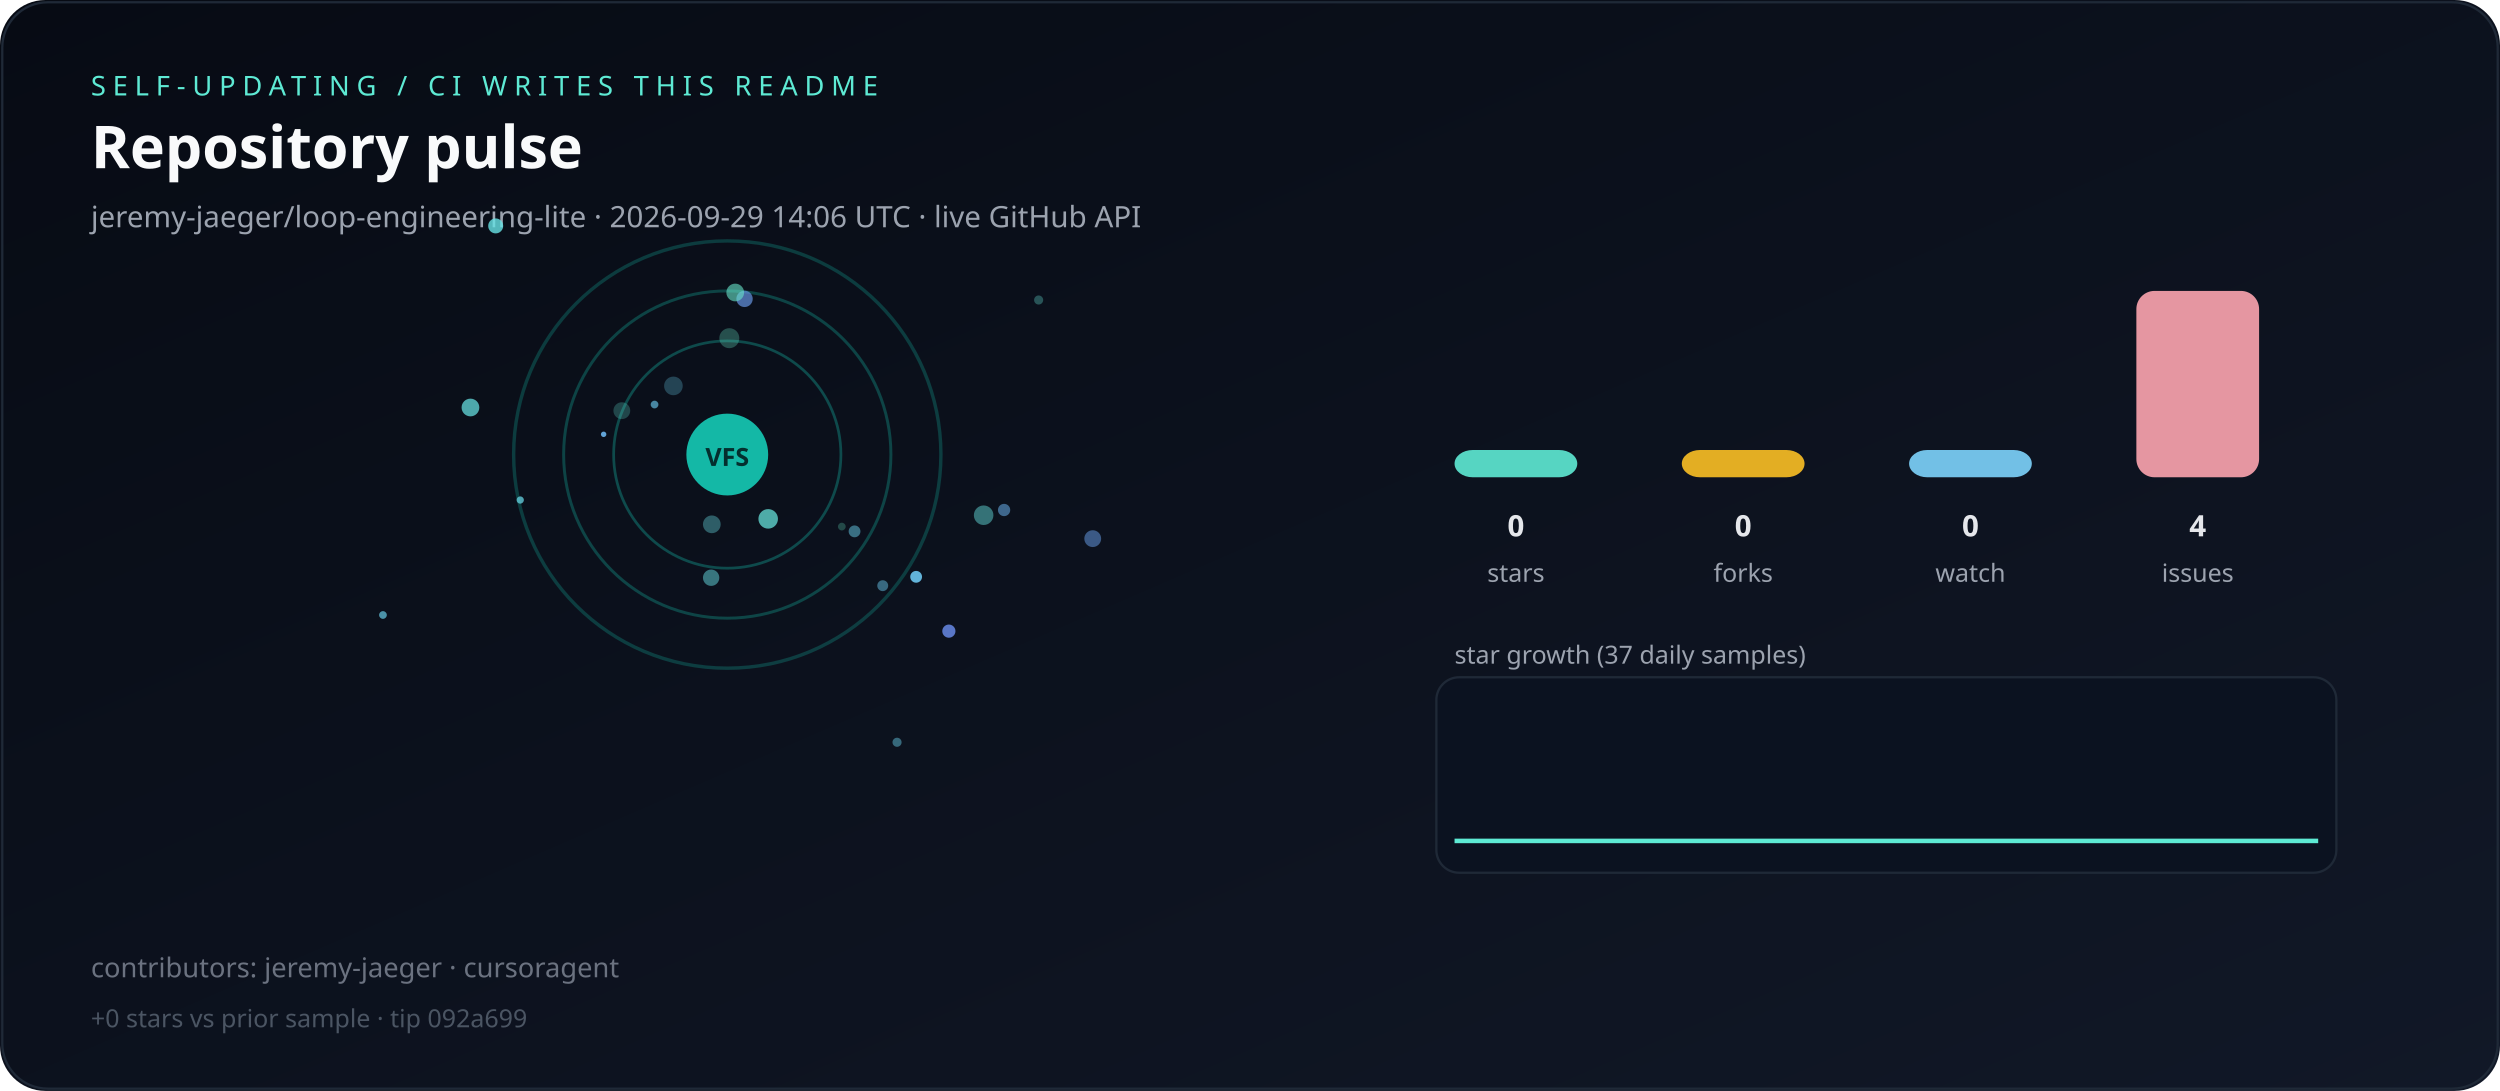
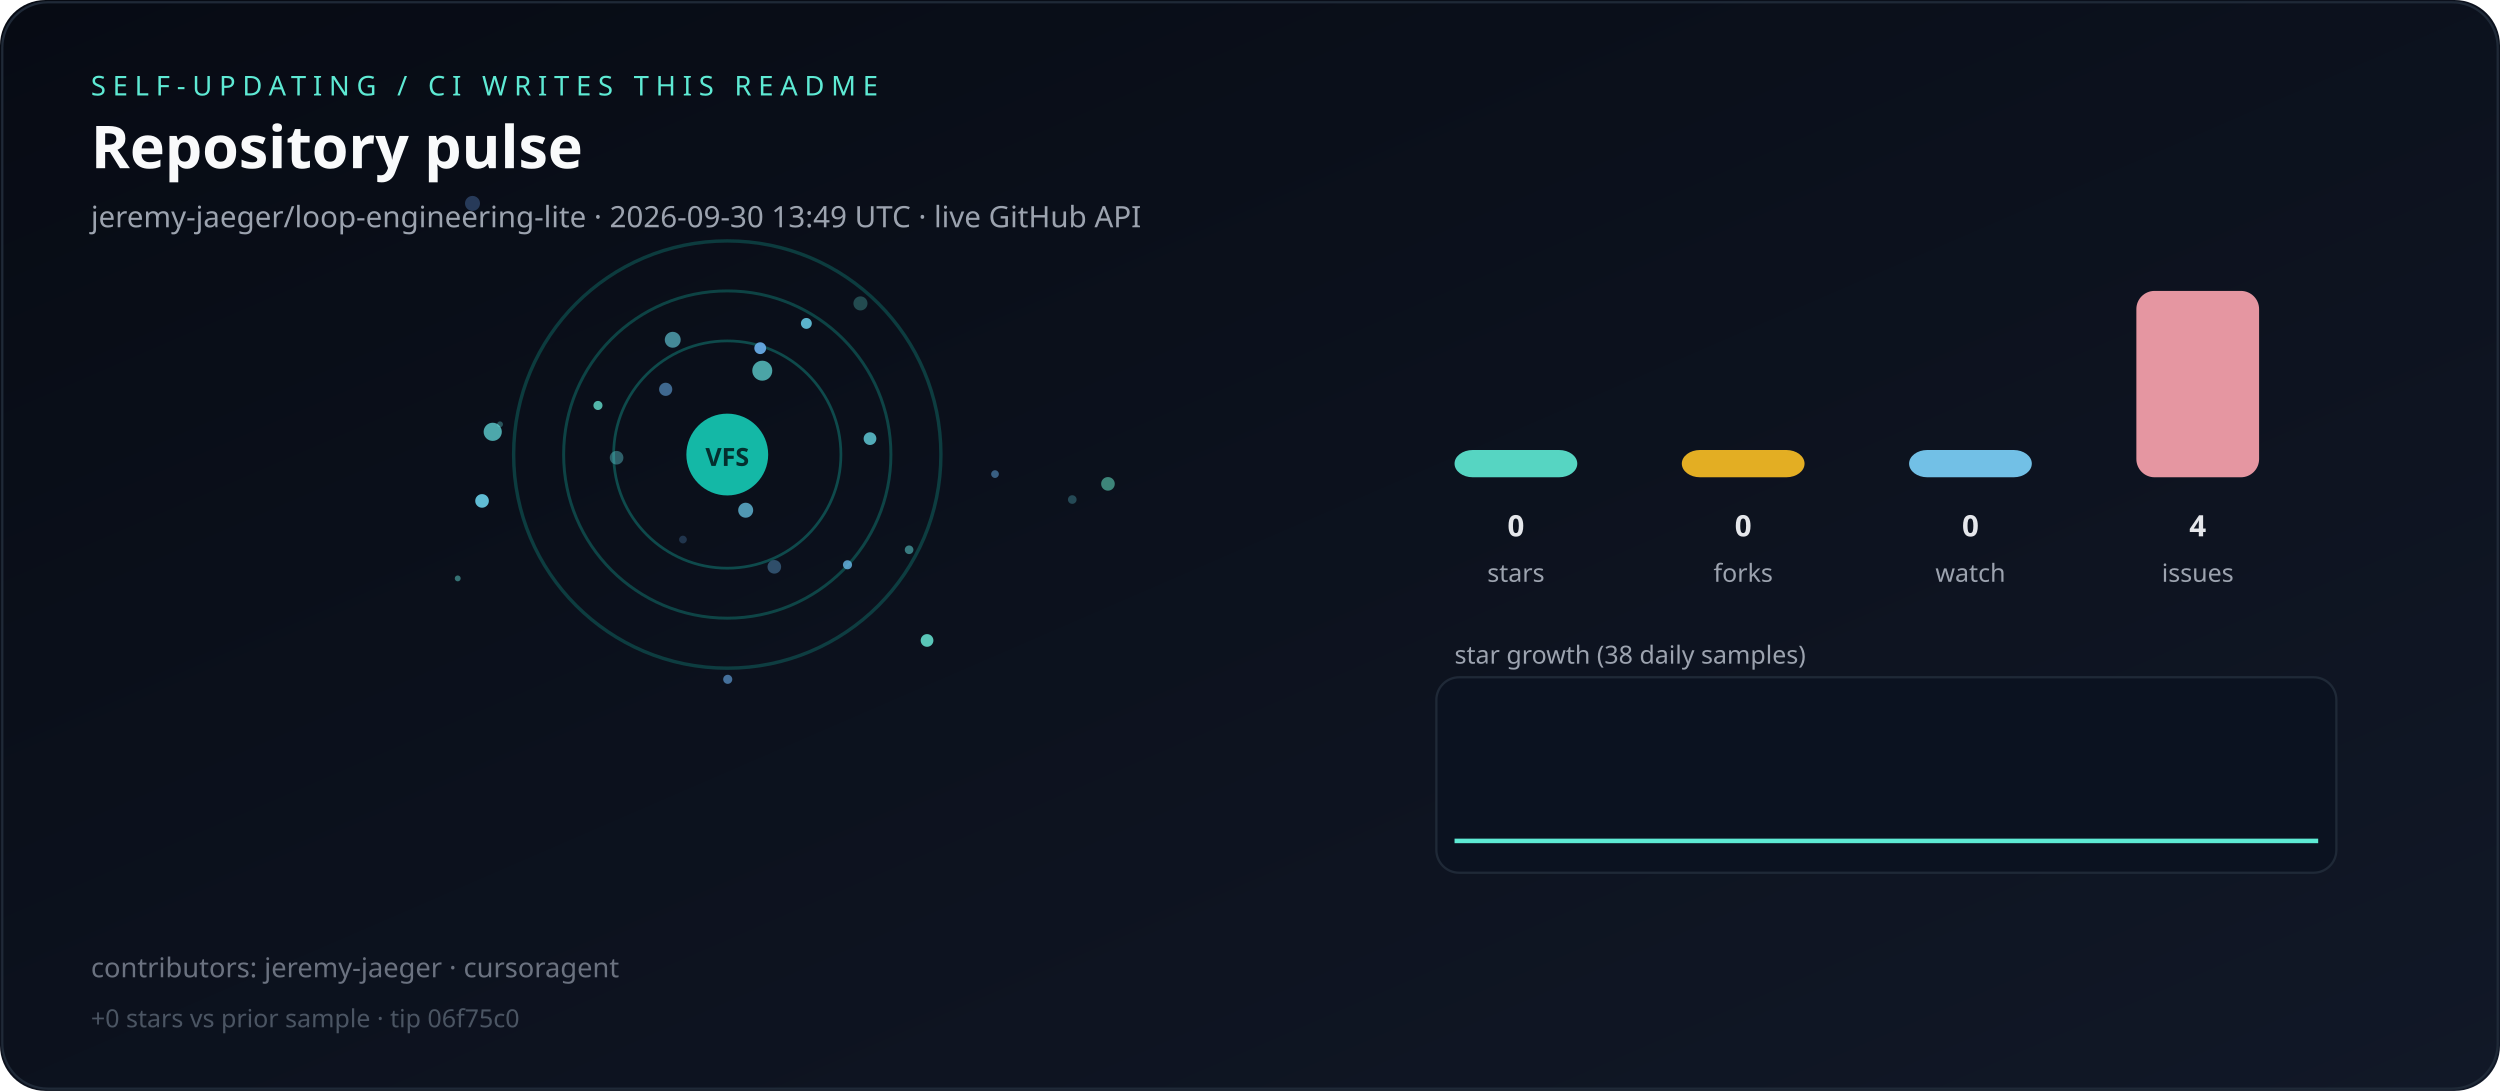
<svg xmlns="http://www.w3.org/2000/svg" viewBox="0 0 1100 480" role="img" aria-label="Live repository pulse">
  <defs>
    <linearGradient id="bg" x1="0" y1="0" x2="1" y2="1">
      <stop offset="0%" stop-color="#070b14" />
      <stop offset="100%" stop-color="#111827" />
    </linearGradient>
  </defs>
  <rect width="1100" height="480" rx="20" fill="url(#bg)" />
  <rect x="1" y="1" width="1098" height="478" rx="20" fill="none" stroke="#1f2937" />
  <text x="40" y="42" fill="#5eead4" font-family="ui-sans-serif,system-ui,sans-serif" font-size="12" letter-spacing="3">SELF-UPDATING / CI WRITES THIS README</text>
  <text x="40" y="74" fill="#f9fafb" font-family="ui-sans-serif,system-ui,sans-serif" font-size="26" font-weight="700">Repository pulse</text>
-   <text x="40" y="100" fill="#9ca3af" font-family="ui-sans-serif,system-ui,sans-serif" font-size="13">jeremy-jaeger/loop-engineering-lite · 2026-09-29 14:06 UTC · live GitHub API</text>
+   <text x="40" y="100" fill="#9ca3af" font-family="ui-sans-serif,system-ui,sans-serif" font-size="13">jeremy-jaeger/loop-engineering-lite · 2026-09-30 13:49 UTC · live GitHub API</text>
  <g>
    <circle cx="320" cy="200" r="50" fill="none" stroke="rgba(20,184,166,0.35)" stroke-width="1.2" />
    <circle cx="320" cy="200" r="72" fill="none" stroke="rgba(20,184,166,0.31)" stroke-width="1.3" />
    <circle cx="320" cy="200" r="94" fill="none" stroke="rgba(20,184,166,0.27)" stroke-width="1.5" />
  </g>
  <g>
-     <circle cx="388.4" cy="257.7" r="2.4" fill="hsla(197,70%,65%,0.50)" />
-     <circle cx="457.0" cy="132.0" r="2.0" fill="hsla(174,70%,65%,0.32)" />
-     <circle cx="320.9" cy="148.8" r="4.4" fill="hsla(166,70%,65%,0.30)" />
-     <circle cx="273.6" cy="180.7" r="3.7" fill="hsla(173,70%,65%,0.26)" />
-     <circle cx="327.6" cy="131.5" r="3.6" fill="hsla(218,70%,65%,0.69)" />
-     <circle cx="265.6" cy="191.1" r="1.2" fill="hsla(206,70%,65%,0.93)" />
-     <circle cx="218.1" cy="99.4" r="3.3" fill="hsla(181,70%,65%,0.80)" />
-     <circle cx="228.9" cy="220.0" r="1.6" fill="hsla(187,70%,65%,0.74)" />
-     <circle cx="432.8" cy="226.7" r="4.3" fill="hsla(179,70%,65%,0.46)" />
-     <circle cx="323.5" cy="128.7" r="3.9" fill="hsla(167,70%,65%,0.60)" />
-     <circle cx="168.5" cy="270.6" r="1.7" fill="hsla(193,70%,65%,0.70)" />
-     <circle cx="338.0" cy="228.3" r="4.3" fill="hsla(176,70%,65%,0.73)" />
-     <circle cx="403.1" cy="253.8" r="2.6" fill="hsla(199,70%,65%,0.94)" />
-     <circle cx="394.7" cy="326.6" r="2.0" fill="hsla(193,70%,65%,0.47)" />
-     <circle cx="207.0" cy="179.3" r="3.9" fill="hsla(180,70%,65%,0.72)" />
-     <circle cx="313.2" cy="230.7" r="3.9" fill="hsla(184,70%,65%,0.38)" />
-     <circle cx="480.8" cy="237.0" r="3.7" fill="hsla(214,70%,65%,0.52)" />
-     <circle cx="376.0" cy="233.8" r="2.6" fill="hsla(193,70%,65%,0.51)" />
-     <circle cx="441.8" cy="224.4" r="2.7" fill="hsla(207,70%,65%,0.56)" />
-     <circle cx="288.0" cy="178.0" r="1.7" fill="hsla(197,70%,65%,0.67)" />
-     <circle cx="417.5" cy="277.7" r="2.9" fill="hsla(225,70%,65%,0.85)" />
-     <circle cx="312.9" cy="254.2" r="3.6" fill="hsla(183,70%,65%,0.49)" />
-     <circle cx="370.4" cy="231.7" r="1.7" fill="hsla(164,70%,65%,0.27)" />
-     <circle cx="296.3" cy="169.8" r="4.1" fill="hsla(194,70%,65%,0.29)" />
+     <circle cx="407.9" cy="281.8" r="2.8" fill="hsla(171,70%,65%,0.86)" />
+     <circle cx="300.5" cy="237.4" r="1.7" fill="hsla(210,70%,65%,0.25)" />
+     <circle cx="471.8" cy="219.8" r="1.9" fill="hsla(186,70%,65%,0.29)" />
+     <circle cx="328.1" cy="224.5" r="3.3" fill="hsla(196,70%,65%,0.76)" />
+     <circle cx="335.4" cy="163.1" r="4.4" fill="hsla(179,70%,65%,0.70)" />
+     <circle cx="354.8" cy="142.3" r="2.4" fill="hsla(193,70%,65%,0.88)" />
+     <circle cx="212.1" cy="220.4" r="3.0" fill="hsla(192,70%,65%,0.92)" />
+     <circle cx="292.9" cy="171.3" r="2.9" fill="hsla(208,70%,65%,0.58)" />
+     <circle cx="487.5" cy="212.9" r="3.0" fill="hsla(165,70%,65%,0.55)" />
+     <circle cx="437.8" cy="208.6" r="1.7" fill="hsla(208,70%,65%,0.51)" />
+     <circle cx="263.1" cy="178.4" r="2.0" fill="hsla(171,70%,65%,0.78)" />
+     <circle cx="400.0" cy="241.9" r="1.9" fill="hsla(179,70%,65%,0.50)" />
+     <circle cx="207.9" cy="89.5" r="3.3" fill="hsla(216,70%,65%,0.32)" />
+     <circle cx="334.5" cy="153.2" r="2.6" fill="hsla(208,70%,65%,0.94)" />
+     <circle cx="296.0" cy="149.5" r="3.5" fill="hsla(188,70%,65%,0.62)" />
+     <circle cx="201.4" cy="254.5" r="1.3" fill="hsla(176,70%,65%,0.46)" />
+     <circle cx="382.8" cy="193.0" r="2.8" fill="hsla(187,70%,65%,0.78)" />
+     <circle cx="216.8" cy="190.0" r="4.0" fill="hsla(181,70%,65%,0.72)" />
+     <circle cx="372.9" cy="248.5" r="2.0" fill="hsla(202,70%,65%,0.82)" />
+     <circle cx="378.6" cy="133.5" r="3.1" fill="hsla(176,70%,65%,0.28)" />
+     <circle cx="340.7" cy="249.4" r="3.0" fill="hsla(206,70%,65%,0.39)" />
+     <circle cx="320.2" cy="298.9" r="2.0" fill="hsla(209,70%,65%,0.63)" />
+     <circle cx="271.3" cy="201.4" r="3.0" fill="hsla(183,70%,65%,0.39)" />
+     <circle cx="220.0" cy="186.7" r="1.3" fill="hsla(180,70%,65%,0.33)" />
  </g>
  <circle cx="320" cy="200" r="18" fill="#14b8a6" />
  <text x="320" y="205" text-anchor="middle" fill="#042f2e" font-family="ui-sans-serif,system-ui,sans-serif" font-size="11" font-weight="700">VFS</text>
  <rect x="640" y="198.0" width="54" height="12.0" rx="8" fill="#5eead4" opacity="0.9" />
  <text x="667" y="236" text-anchor="middle" fill="#e5e7eb" font-family="ui-sans-serif,system-ui,sans-serif" font-size="13" font-weight="700">0</text>
  <text x="667" y="256" text-anchor="middle" fill="#9ca3af" font-family="ui-sans-serif,system-ui,sans-serif" font-size="11">stars</text>
  <rect x="740" y="198.0" width="54" height="12.0" rx="8" fill="#fbbf24" opacity="0.9" />
  <text x="767" y="236" text-anchor="middle" fill="#e5e7eb" font-family="ui-sans-serif,system-ui,sans-serif" font-size="13" font-weight="700">0</text>
  <text x="767" y="256" text-anchor="middle" fill="#9ca3af" font-family="ui-sans-serif,system-ui,sans-serif" font-size="11">forks</text>
  <rect x="840" y="198.0" width="54" height="12.0" rx="8" fill="#7dd3fc" opacity="0.9" />
  <text x="867" y="236" text-anchor="middle" fill="#e5e7eb" font-family="ui-sans-serif,system-ui,sans-serif" font-size="13" font-weight="700">0</text>
  <text x="867" y="256" text-anchor="middle" fill="#9ca3af" font-family="ui-sans-serif,system-ui,sans-serif" font-size="11">watch</text>
  <rect x="940" y="128.0" width="54" height="82.0" rx="8" fill="#fda4af" opacity="0.9" />
  <text x="967" y="236" text-anchor="middle" fill="#e5e7eb" font-family="ui-sans-serif,system-ui,sans-serif" font-size="13" font-weight="700">4</text>
  <text x="967" y="256" text-anchor="middle" fill="#9ca3af" font-family="ui-sans-serif,system-ui,sans-serif" font-size="11">issues</text>
-   <text x="640" y="292" fill="#9ca3af" font-family="ui-sans-serif,system-ui,sans-serif" font-size="11">star growth (37 daily samples)</text>
+   <text x="640" y="292" fill="#9ca3af" font-family="ui-sans-serif,system-ui,sans-serif" font-size="11">star growth (38 daily samples)</text>
  <rect x="632" y="298" width="396" height="86" rx="10" fill="#0b1220" stroke="#1f2937" />
-   <polyline fill="none" stroke="#5eead4" stroke-width="2" points="640.0,370.0 650.6,370.0 661.1,370.0 671.7,370.0 682.2,370.0 692.8,370.0 703.3,370.0 713.9,370.0 724.4,370.0 735.0,370.0 745.6,370.0 756.1,370.0 766.7,370.0 777.2,370.0 787.8,370.0 798.3,370.0 808.9,370.0 819.4,370.0 830.0,370.0 840.6,370.0 851.1,370.0 861.7,370.0 872.2,370.0 882.8,370.0 893.3,370.0 903.9,370.0 914.4,370.0 925.0,370.0 935.6,370.0 946.1,370.0 956.7,370.0 967.2,370.0 977.8,370.0 988.3,370.0 998.9,370.0 1009.4,370.0 1020.0,370.0" />
+   <polyline fill="none" stroke="#5eead4" stroke-width="2" points="640.0,370.0 650.3,370.0 660.5,370.0 670.8,370.0 681.1,370.0 691.4,370.0 701.6,370.0 711.9,370.0 722.2,370.0 732.4,370.0 742.7,370.0 753.0,370.0 763.2,370.0 773.5,370.0 783.8,370.0 794.1,370.0 804.3,370.0 814.6,370.0 824.9,370.0 835.1,370.0 845.4,370.0 855.7,370.0 865.9,370.0 876.2,370.0 886.5,370.0 896.8,370.0 907.0,370.0 917.3,370.0 927.6,370.0 937.8,370.0 948.1,370.0 958.4,370.0 968.6,370.0 978.9,370.0 989.2,370.0 999.5,370.0 1009.7,370.0 1020.0,370.0" />
  <text x="40" y="430" fill="#6b7280" font-family="ui-sans-serif,system-ui,sans-serif" font-size="12">contributors: jeremy-jaeger · cursoragent</text>
-   <text x="40" y="452" fill="#4b5563" font-family="ui-sans-serif,system-ui,sans-serif" font-size="11">+0 stars vs prior sample · tip 092a699</text>
+   <text x="40" y="452" fill="#4b5563" font-family="ui-sans-serif,system-ui,sans-serif" font-size="11">+0 stars vs prior sample · tip 06f75c0</text>
</svg>
